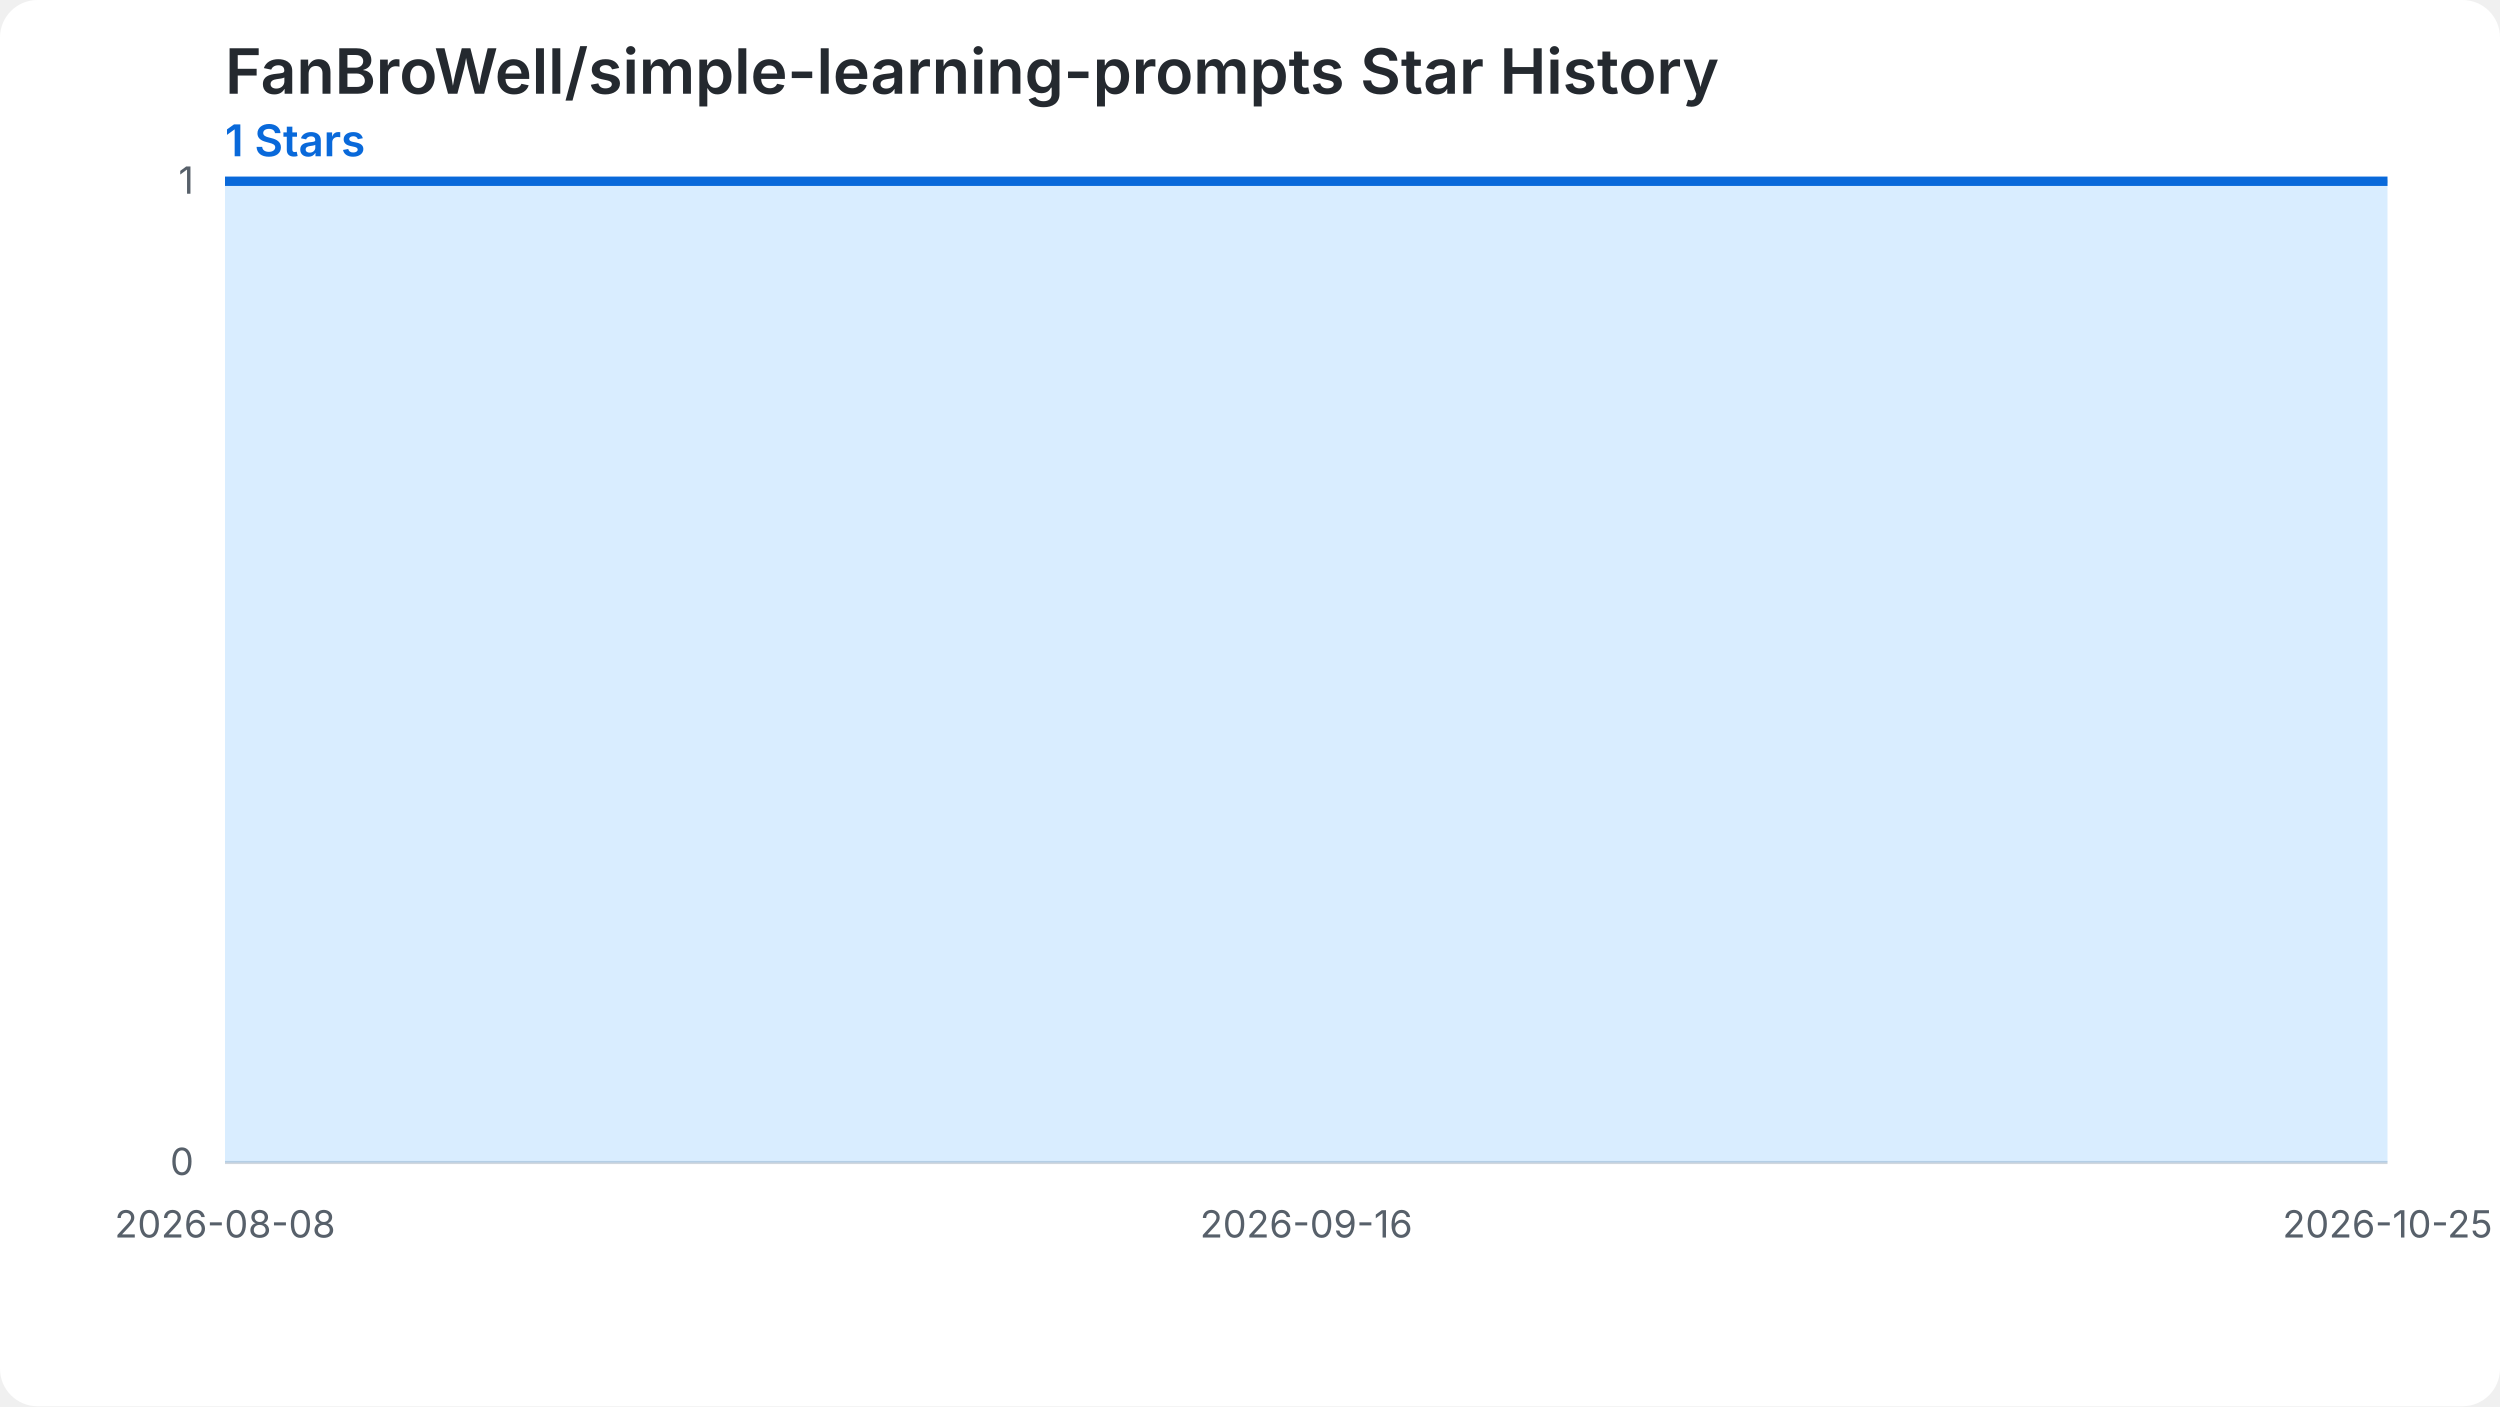
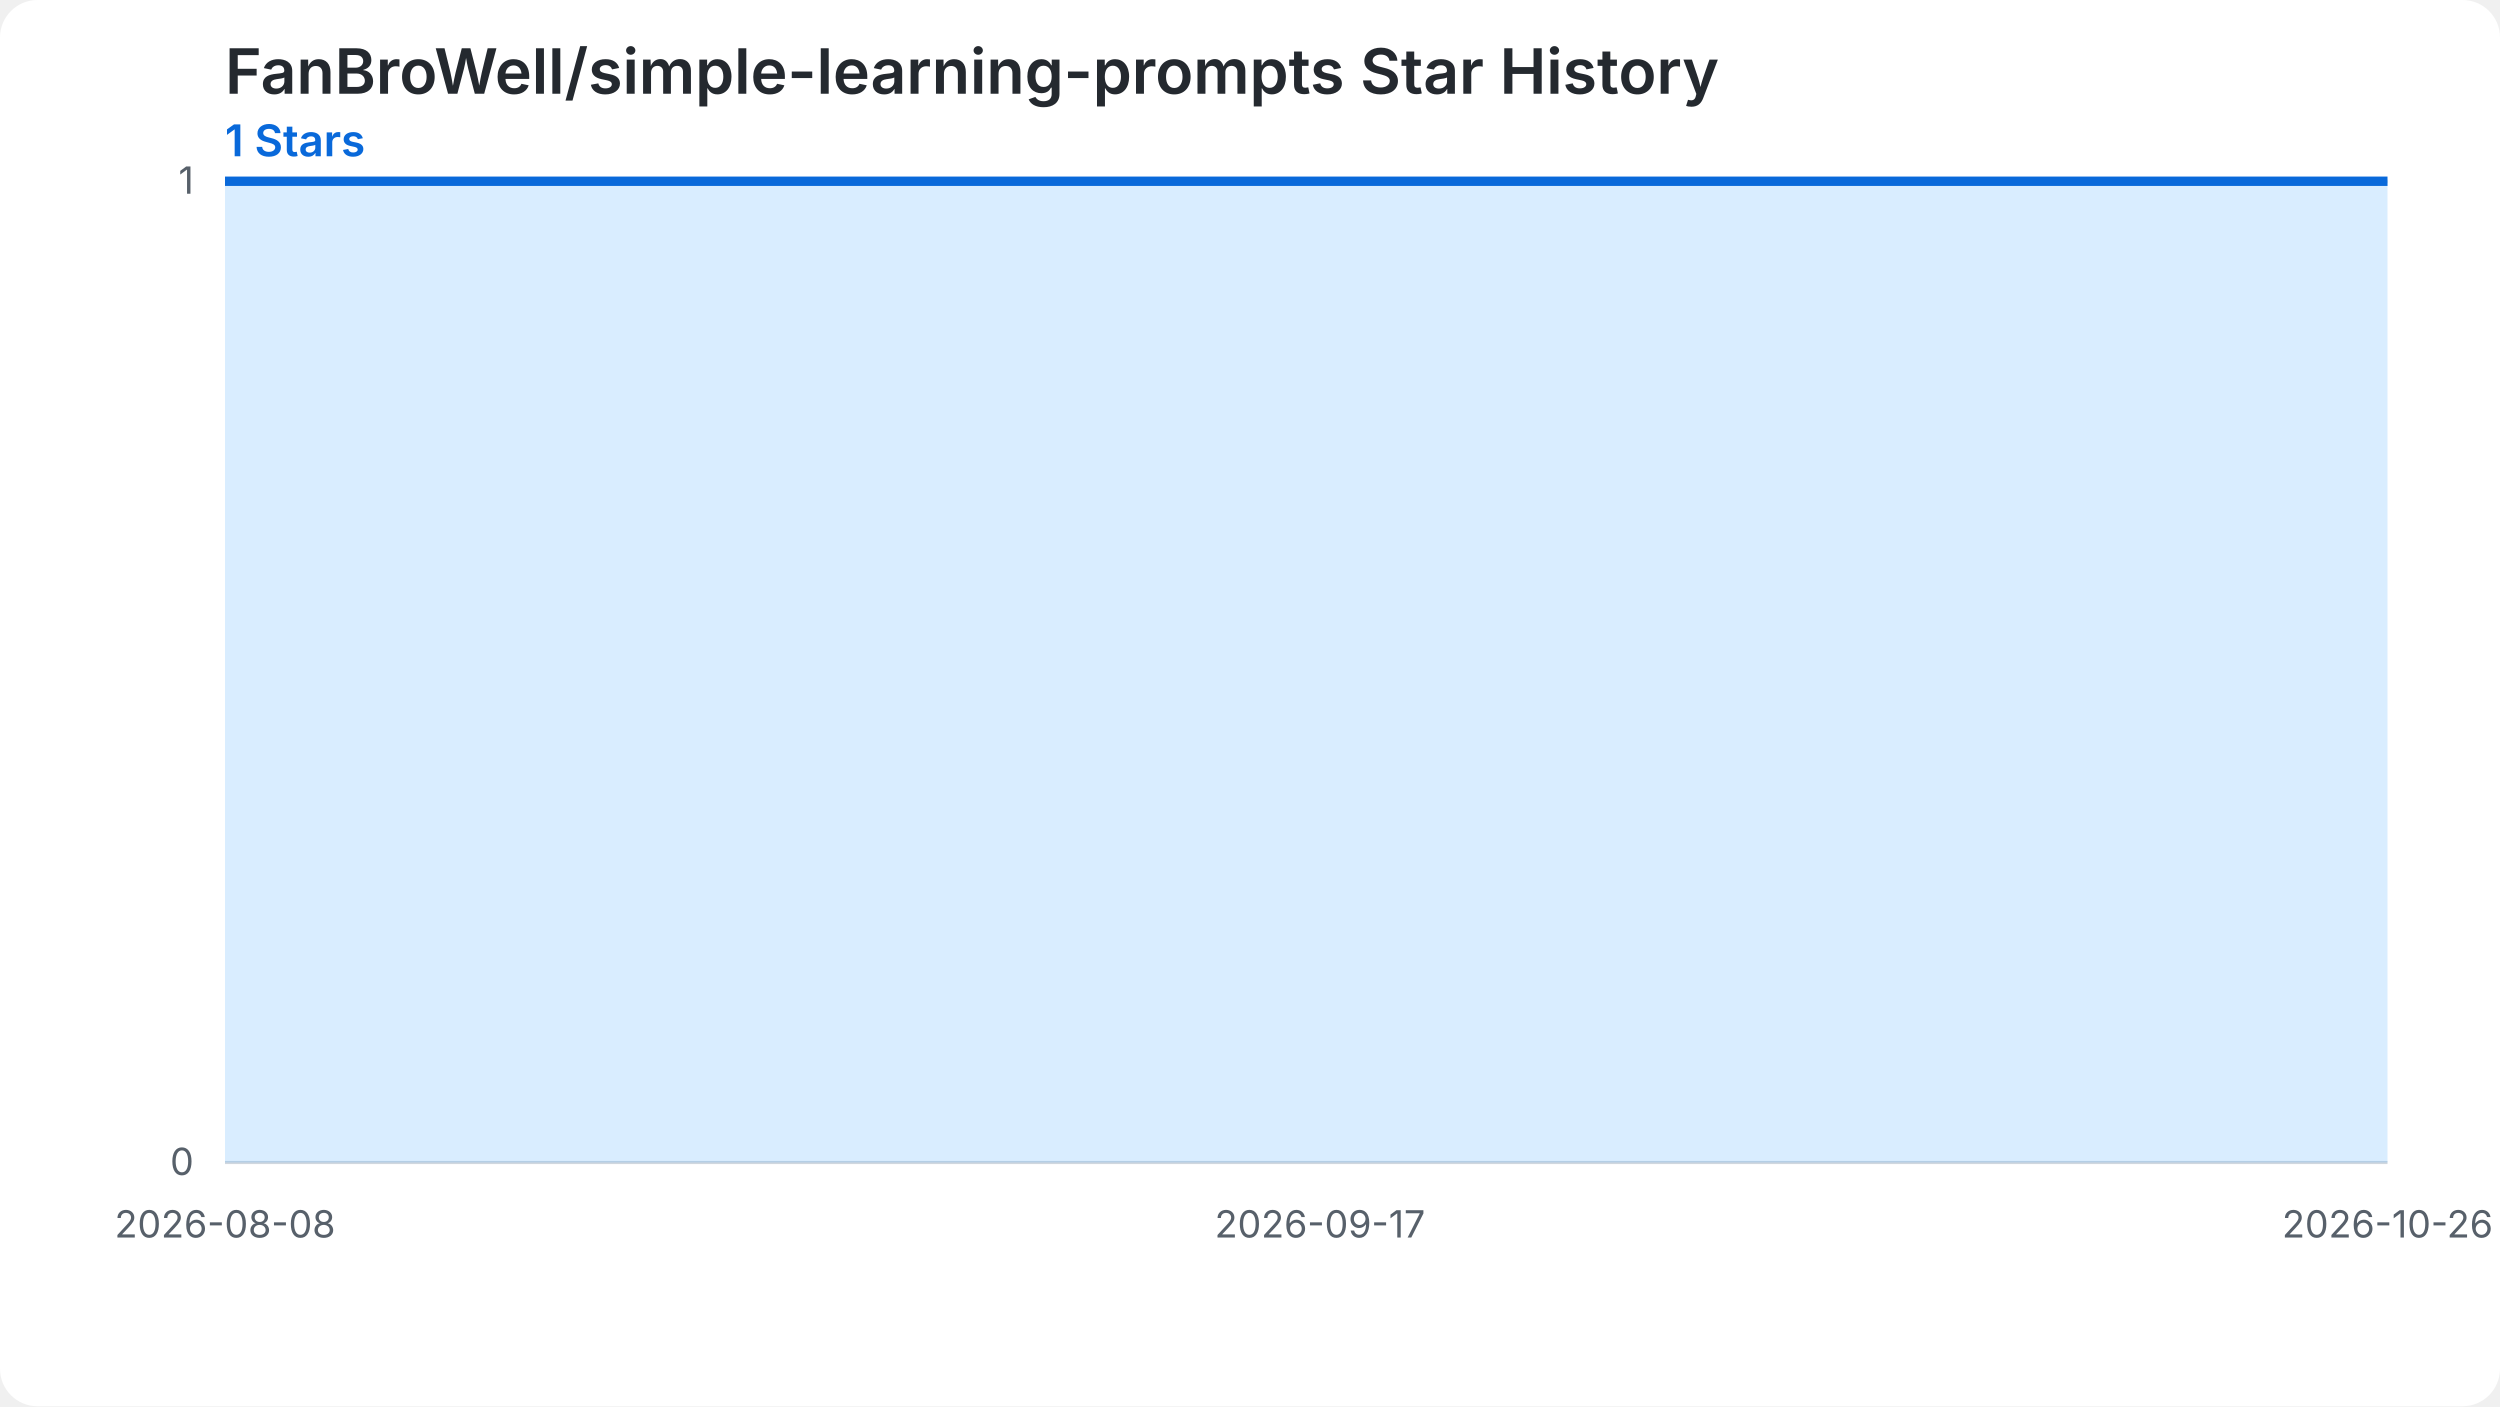
<svg xmlns="http://www.w3.org/2000/svg" width="800" height="450" viewBox="0 0 800 450" role="img" aria-labelledby="chart-title chart-desc">
  <style>.chart-bg{fill:#ffffff}.grid{stroke:#d0d7de;stroke-width:1}.label{fill:#57606a;font:12px -apple-system,BlinkMacSystemFont,'Segoe UI',sans-serif}.heading{fill:#24292f;font:600 20px -apple-system,BlinkMacSystemFont,'Segoe UI',sans-serif}.summary{fill:#0969da;font:600 14px -apple-system,BlinkMacSystemFont,'Segoe UI',sans-serif}.star-area{fill:#54aeff;fill-opacity:.22}.star-line{fill:none;stroke:#0969da;stroke-width:3}.star-point{fill:#0969da}@media (prefers-color-scheme: dark){.chart-bg{fill:#0d1117}.grid{stroke:#30363d}.label{fill:#8b949e}.heading{fill:#f0f6fc}.summary{fill:#58a6ff}.star-area{fill:#1f6feb;fill-opacity:.35}.star-line{stroke:#58a6ff}.star-point{fill:#58a6ff}}</style>
  <rect class="chart-bg" width="800" height="450" rx="12" />
  <text class="heading" x="72" y="30">FanBroWell/simple-learning-prompts Star History</text>
  <text class="summary" x="72" y="50">1 Stars</text>
  <line class="grid" x1="72" y1="372.00" x2="764" y2="372.00" />
  <text class="label" x="62" y="376.00" text-anchor="end">0</text>
  <line class="grid" x1="72" y1="58.00" x2="764" y2="58.00" />
  <text class="label" x="62" y="62.00" text-anchor="end">1</text>
-   <path class="star-area" d="M 72.00,372.00 L 72.00,58.00 L 80.87,58.00 L 89.74,58.00 L 98.62,58.00 L 107.49,58.00 L 116.36,58.00 L 125.23,58.00 L 134.10,58.00 L 142.97,58.00 L 151.85,58.00 L 160.72,58.00 L 169.59,58.00 L 178.46,58.00 L 187.33,58.00 L 196.21,58.00 L 205.08,58.00 L 213.95,58.00 L 222.82,58.00 L 231.69,58.00 L 240.56,58.00 L 249.44,58.00 L 258.31,58.00 L 267.18,58.00 L 276.05,58.00 L 284.92,58.00 L 293.79,58.00 L 302.67,58.00 L 311.54,58.00 L 320.41,58.00 L 329.28,58.00 L 338.15,58.00 L 347.03,58.00 L 355.90,58.00 L 364.77,58.00 L 373.64,58.00 L 382.51,58.00 L 391.38,58.00 L 400.26,58.00 L 409.13,58.00 L 418.00,58.00 L 426.87,58.00 L 435.74,58.00 L 444.62,58.00 L 453.49,58.00 L 462.36,58.00 L 471.23,58.00 L 480.10,58.00 L 488.97,58.00 L 497.85,58.00 L 506.72,58.00 L 515.59,58.00 L 524.46,58.00 L 533.33,58.00 L 542.21,58.00 L 551.08,58.00 L 559.95,58.00 L 568.82,58.00 L 577.69,58.00 L 586.56,58.00 L 595.44,58.00 L 604.31,58.00 L 613.18,58.00 L 622.05,58.00 L 630.92,58.00 L 639.79,58.00 L 648.67,58.00 L 657.54,58.00 L 666.41,58.00 L 675.28,58.00 L 684.15,58.00 L 693.03,58.00 L 701.90,58.00 L 710.77,58.00 L 719.64,58.00 L 728.51,58.00 L 737.38,58.00 L 746.26,58.00 L 755.13,58.00 L 764.00,58.00 L 764.00,372.00 Z" />
-   <path class="star-line" d="M 72.00,58.00 L 80.87,58.00 L 89.74,58.00 L 98.62,58.00 L 107.49,58.00 L 116.36,58.00 L 125.23,58.00 L 134.10,58.00 L 142.97,58.00 L 151.85,58.00 L 160.72,58.00 L 169.59,58.00 L 178.46,58.00 L 187.33,58.00 L 196.21,58.00 L 205.08,58.00 L 213.95,58.00 L 222.82,58.00 L 231.69,58.00 L 240.56,58.00 L 249.44,58.00 L 258.31,58.00 L 267.18,58.00 L 276.05,58.00 L 284.92,58.00 L 293.79,58.00 L 302.67,58.00 L 311.54,58.00 L 320.41,58.00 L 329.28,58.00 L 338.15,58.00 L 347.03,58.00 L 355.90,58.00 L 364.77,58.00 L 373.64,58.00 L 382.51,58.00 L 391.38,58.00 L 400.26,58.00 L 409.13,58.00 L 418.00,58.00 L 426.87,58.00 L 435.74,58.00 L 444.62,58.00 L 453.49,58.00 L 462.36,58.00 L 471.23,58.00 L 480.10,58.00 L 488.97,58.00 L 497.85,58.00 L 506.72,58.00 L 515.59,58.00 L 524.46,58.00 L 533.33,58.00 L 542.21,58.00 L 551.08,58.00 L 559.95,58.00 L 568.82,58.00 L 577.69,58.00 L 586.56,58.00 L 595.44,58.00 L 604.31,58.00 L 613.18,58.00 L 622.05,58.00 L 630.92,58.00 L 639.79,58.00 L 648.67,58.00 L 657.54,58.00 L 666.41,58.00 L 675.28,58.00 L 684.15,58.00 L 693.03,58.00 L 701.90,58.00 L 710.77,58.00 L 719.64,58.00 L 728.51,58.00 L 737.38,58.00 L 746.26,58.00 L 755.13,58.00 L 764.00,58.00" />
+   <path class="star-area" d="M 72.00,372.00 L 72.00,58.00 L 80.76,58.00 L 89.52,58.00 L 98.28,58.00 L 107.04,58.00 L 115.80,58.00 L 124.56,58.00 L 133.32,58.00 L 142.08,58.00 L 150.84,58.00 L 159.59,58.00 L 168.35,58.00 L 177.11,58.00 L 185.87,58.00 L 194.63,58.00 L 203.39,58.00 L 212.15,58.00 L 220.91,58.00 L 229.67,58.00 L 238.43,58.00 L 247.19,58.00 L 255.95,58.00 L 264.71,58.00 L 273.47,58.00 L 282.23,58.00 L 290.99,58.00 L 299.75,58.00 L 308.51,58.00 L 317.27,58.00 L 326.03,58.00 L 334.78,58.00 L 343.54,58.00 L 352.30,58.00 L 361.06,58.00 L 369.82,58.00 L 378.58,58.00 L 387.34,58.00 L 396.10,58.00 L 404.86,58.00 L 413.62,58.00 L 422.38,58.00 L 431.14,58.00 L 439.90,58.00 L 448.66,58.00 L 457.42,58.00 L 466.18,58.00 L 474.94,58.00 L 483.70,58.00 L 492.46,58.00 L 501.22,58.00 L 509.97,58.00 L 518.73,58.00 L 527.49,58.00 L 536.25,58.00 L 545.01,58.00 L 553.77,58.00 L 562.53,58.00 L 571.29,58.00 L 580.05,58.00 L 588.81,58.00 L 597.57,58.00 L 606.33,58.00 L 615.09,58.00 L 623.85,58.00 L 632.61,58.00 L 641.37,58.00 L 650.13,58.00 L 658.89,58.00 L 667.65,58.00 L 676.41,58.00 L 685.16,58.00 L 693.92,58.00 L 702.68,58.00 L 711.44,58.00 L 720.20,58.00 L 728.96,58.00 L 737.72,58.00 L 746.48,58.00 L 755.24,58.00 L 764.00,58.00 L 764.00,372.00 Z" />
+   <path class="star-line" d="M 72.00,58.00 L 80.76,58.00 L 89.52,58.00 L 98.28,58.00 L 107.04,58.00 L 115.80,58.00 L 124.56,58.00 L 133.32,58.00 L 142.08,58.00 L 150.84,58.00 L 159.59,58.00 L 168.35,58.00 L 177.11,58.00 L 185.87,58.00 L 194.63,58.00 L 203.39,58.00 L 212.15,58.00 L 220.91,58.00 L 229.67,58.00 L 238.43,58.00 L 247.19,58.00 L 255.95,58.00 L 264.71,58.00 L 273.47,58.00 L 282.23,58.00 L 290.99,58.00 L 299.75,58.00 L 308.51,58.00 L 317.27,58.00 L 326.03,58.00 L 334.78,58.00 L 343.54,58.00 L 352.30,58.00 L 361.06,58.00 L 369.82,58.00 L 378.58,58.00 L 387.34,58.00 L 396.10,58.00 L 404.86,58.00 L 413.62,58.00 L 422.38,58.00 L 431.14,58.00 L 439.90,58.00 L 448.66,58.00 L 457.42,58.00 L 466.18,58.00 L 474.94,58.00 L 483.70,58.00 L 492.46,58.00 L 501.22,58.00 L 509.97,58.00 L 518.73,58.00 L 527.49,58.00 L 536.25,58.00 L 545.01,58.00 L 553.77,58.00 L 562.53,58.00 L 571.29,58.00 L 580.05,58.00 L 588.81,58.00 L 597.57,58.00 L 606.33,58.00 L 615.09,58.00 L 623.85,58.00 L 632.61,58.00 L 641.37,58.00 L 650.13,58.00 L 658.89,58.00 L 667.65,58.00 L 676.41,58.00 L 685.16,58.00 L 693.92,58.00 L 702.68,58.00 L 711.44,58.00 L 720.20,58.00 L 728.96,58.00 L 737.72,58.00 L 746.48,58.00 L 755.24,58.00 L 764.00,58.00" />
  <text class="label" x="72.00" y="396.00" text-anchor="middle">2026-08-08</text>
-   <text class="label" x="418.00" y="396.00" text-anchor="middle">2026-09-16</text>
-   <text class="label" x="764.00" y="396.00" text-anchor="middle">2026-10-25</text>
+   <text class="label" x="422.38" y="396.00" text-anchor="middle">2026-09-17</text>
+   <text class="label" x="764.00" y="396.00" text-anchor="middle">2026-10-26</text>
</svg>
